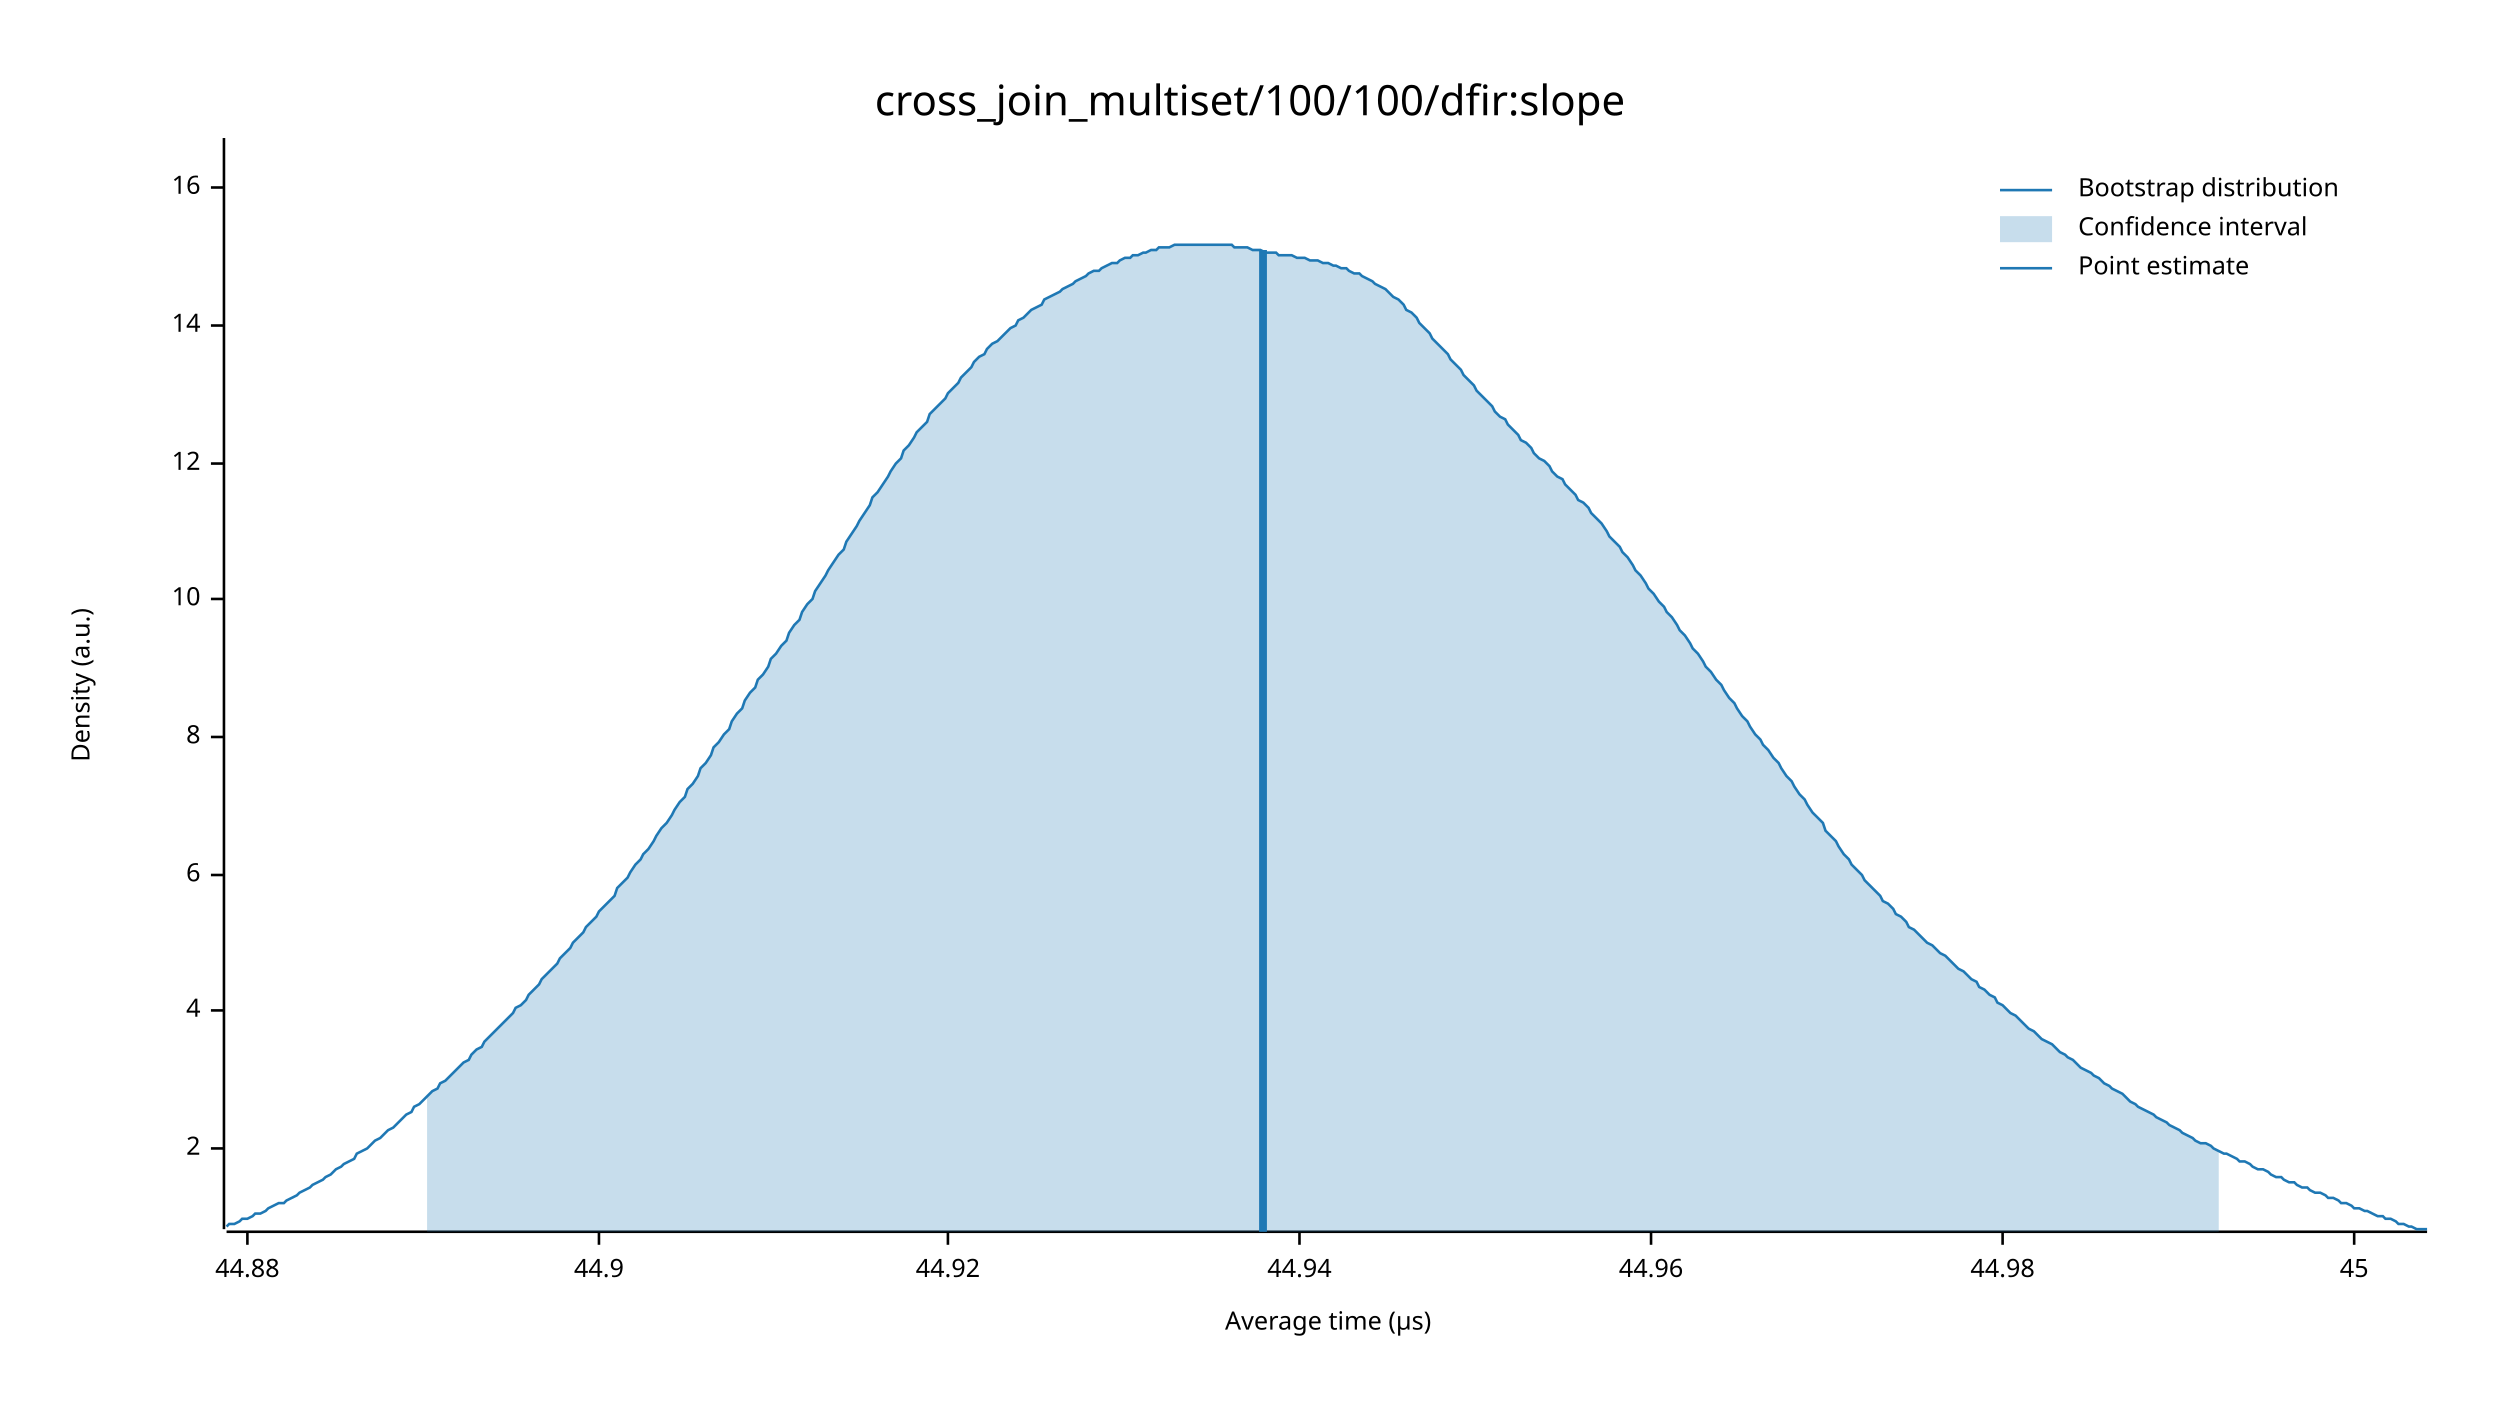
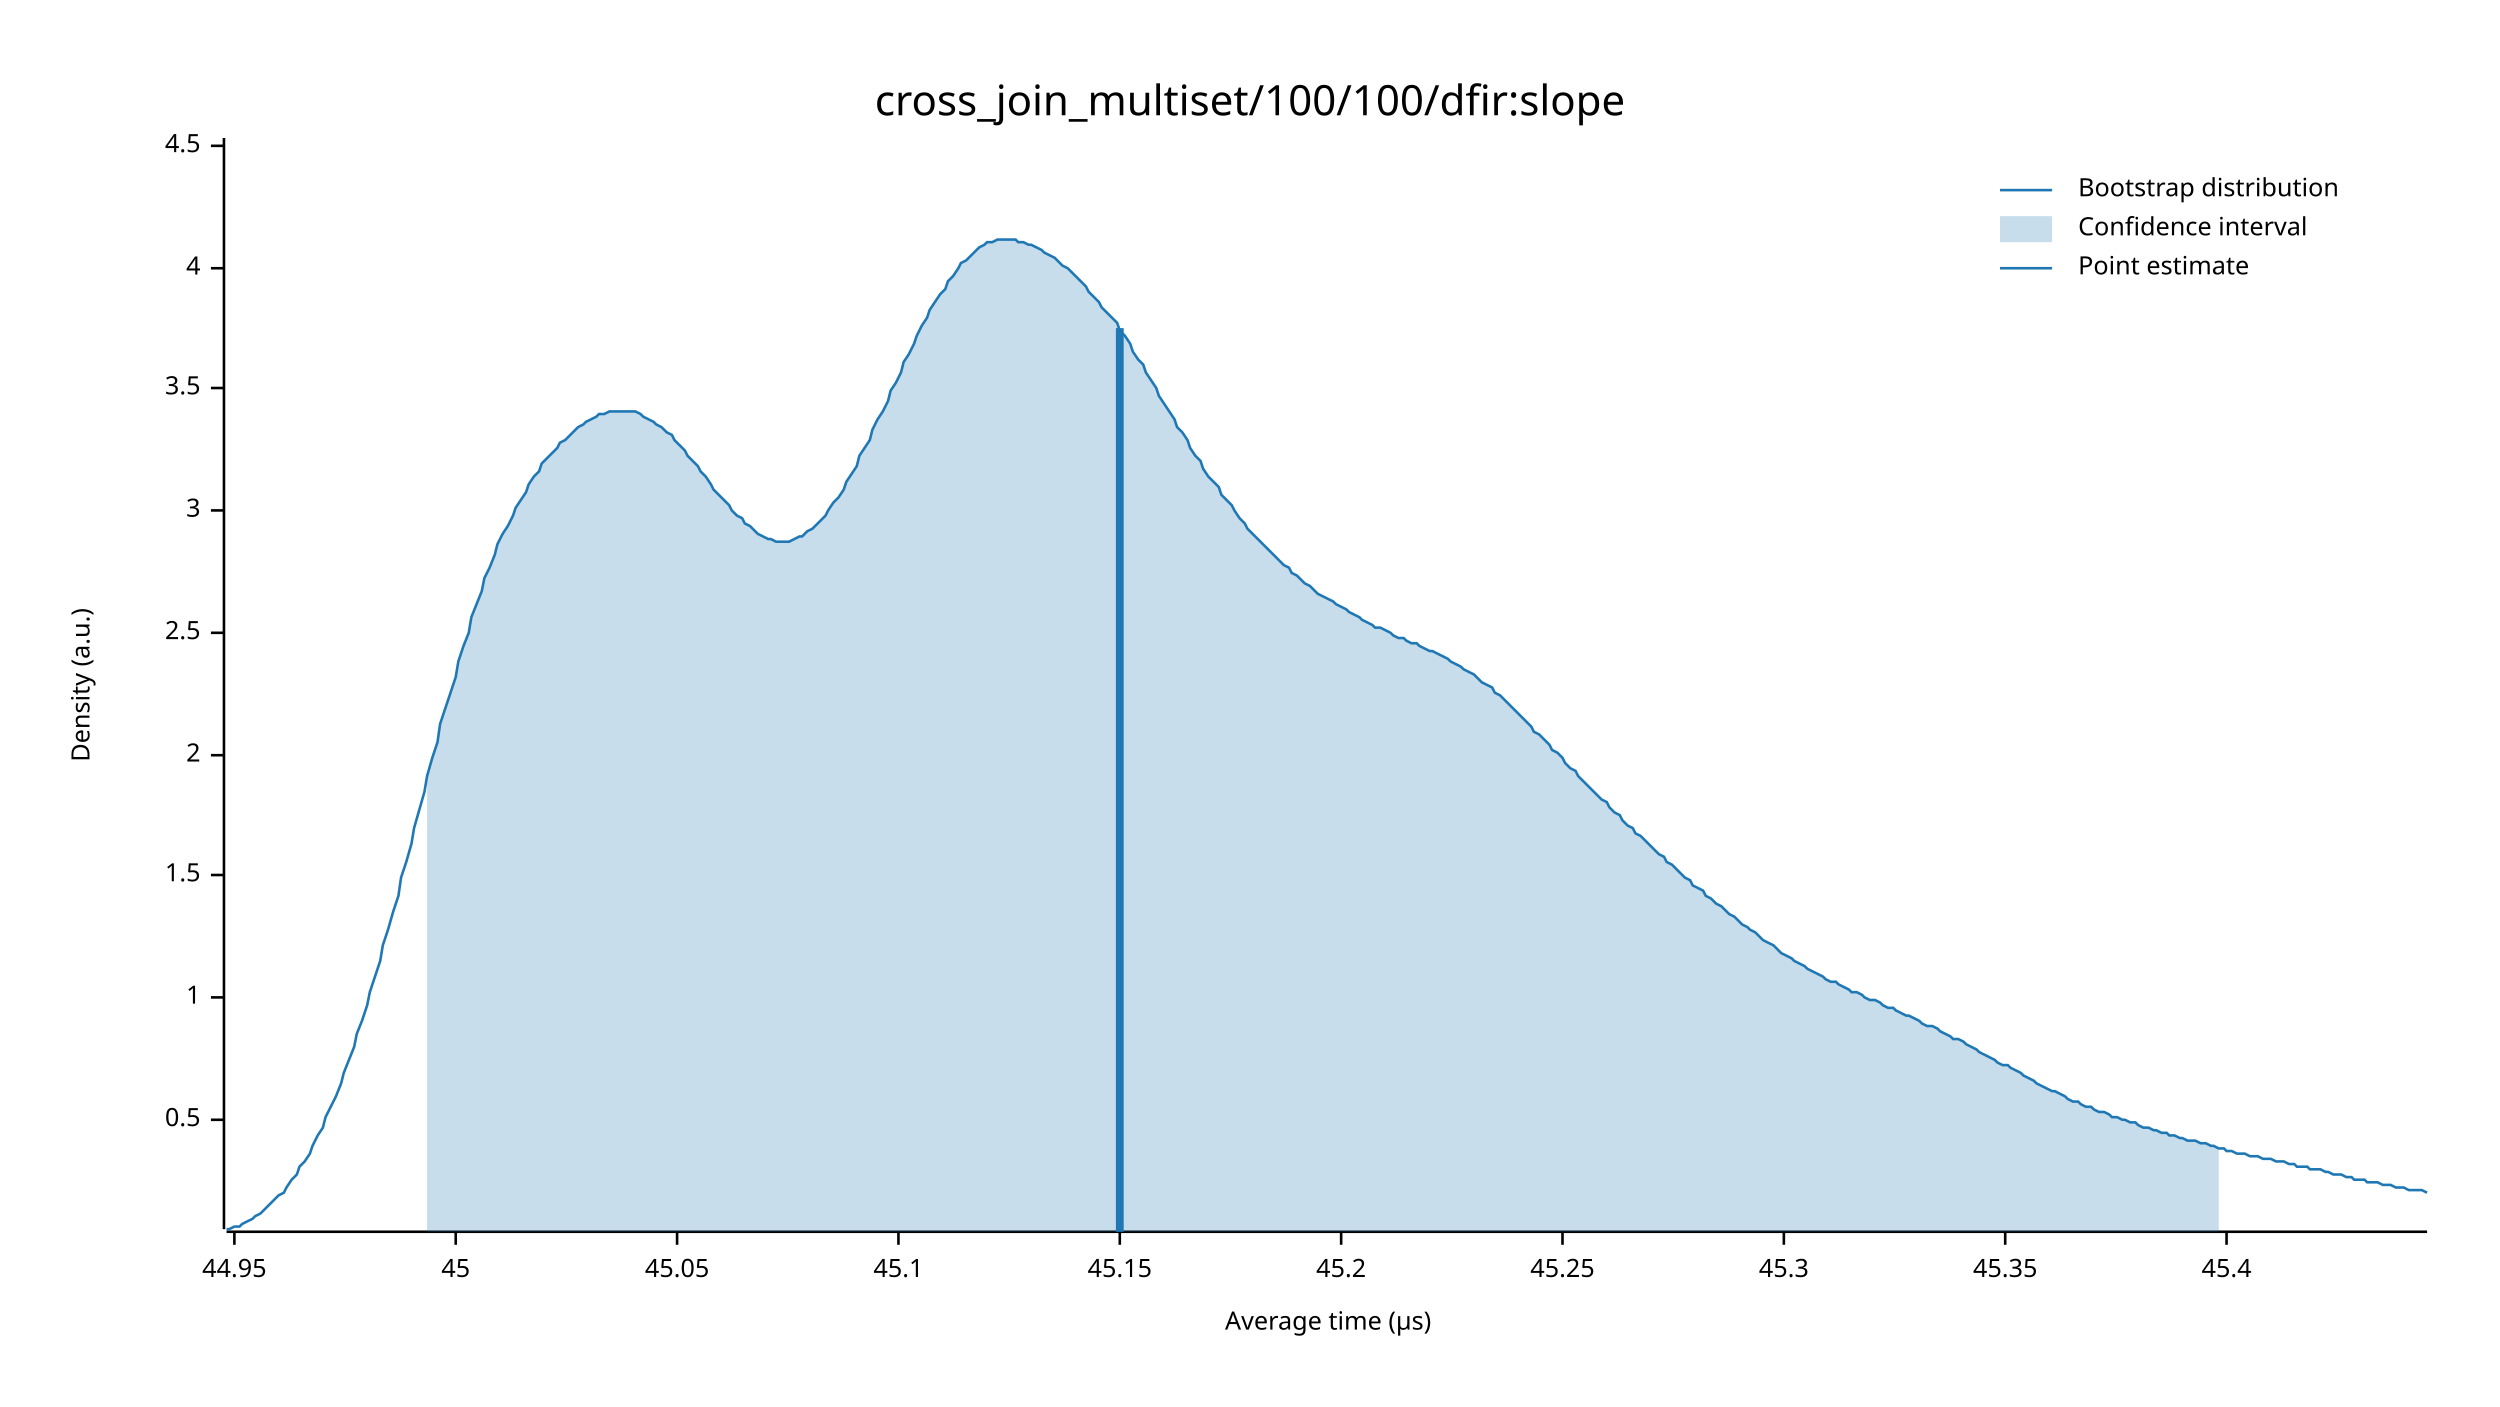
<svg xmlns="http://www.w3.org/2000/svg" width="960" height="540" viewBox="0 0 960 540">
  <text x="480" y="32" dy="0.76em" text-anchor="middle" font-family="sans-serif" font-size="16.129" opacity="1" fill="#000000">
cross_join_multiset/100/100/dfir:slope
</text>
  <text x="27" y="263" dy="0.76em" text-anchor="middle" font-family="sans-serif" font-size="9.677" opacity="1" fill="#000000" transform="rotate(270, 27, 263)">
Density (a.u.)
</text>
  <text x="510" y="513" dy="-0.5ex" text-anchor="middle" font-family="sans-serif" font-size="9.677" opacity="1" fill="#000000">
Average time (µs)
</text>
  <polyline fill="none" opacity="1" stroke="#000000" stroke-width="1" points="86,53 86,472 " />
-   <text x="77" y="441" dy="0.5ex" text-anchor="end" font-family="sans-serif" font-size="9.677" opacity="1" fill="#000000">
+   <text x="77" y="430" dy="0.5ex" text-anchor="end" font-family="sans-serif" font-size="9.677" opacity="1" fill="#000000">
+ 0.5
+ </text>
+   <polyline fill="none" opacity="1" stroke="#000000" stroke-width="1" points="81,430 86,430 " />
+   <text x="77" y="383" dy="0.5ex" text-anchor="end" font-family="sans-serif" font-size="9.677" opacity="1" fill="#000000">
+ 1
+ </text>
+   <polyline fill="none" opacity="1" stroke="#000000" stroke-width="1" points="81,383 86,383 " />
+   <text x="77" y="336" dy="0.5ex" text-anchor="end" font-family="sans-serif" font-size="9.677" opacity="1" fill="#000000">
+ 1.5
+ </text>
+   <polyline fill="none" opacity="1" stroke="#000000" stroke-width="1" points="81,336 86,336 " />
+   <text x="77" y="290" dy="0.5ex" text-anchor="end" font-family="sans-serif" font-size="9.677" opacity="1" fill="#000000">
2
</text>
-   <polyline fill="none" opacity="1" stroke="#000000" stroke-width="1" points="81,441 86,441 " />
-   <text x="77" y="388" dy="0.5ex" text-anchor="end" font-family="sans-serif" font-size="9.677" opacity="1" fill="#000000">
+   <polyline fill="none" opacity="1" stroke="#000000" stroke-width="1" points="81,290 86,290 " />
+   <text x="77" y="243" dy="0.5ex" text-anchor="end" font-family="sans-serif" font-size="9.677" opacity="1" fill="#000000">
+ 2.5
+ </text>
+   <polyline fill="none" opacity="1" stroke="#000000" stroke-width="1" points="81,243 86,243 " />
+   <text x="77" y="196" dy="0.5ex" text-anchor="end" font-family="sans-serif" font-size="9.677" opacity="1" fill="#000000">
+ 3
+ </text>
+   <polyline fill="none" opacity="1" stroke="#000000" stroke-width="1" points="81,196 86,196 " />
+   <text x="77" y="149" dy="0.5ex" text-anchor="end" font-family="sans-serif" font-size="9.677" opacity="1" fill="#000000">
+ 3.5
+ </text>
+   <polyline fill="none" opacity="1" stroke="#000000" stroke-width="1" points="81,149 86,149 " />
+   <text x="77" y="103" dy="0.5ex" text-anchor="end" font-family="sans-serif" font-size="9.677" opacity="1" fill="#000000">
4
</text>
-   <polyline fill="none" opacity="1" stroke="#000000" stroke-width="1" points="81,388 86,388 " />
-   <text x="77" y="336" dy="0.5ex" text-anchor="end" font-family="sans-serif" font-size="9.677" opacity="1" fill="#000000">
- 6
+   <polyline fill="none" opacity="1" stroke="#000000" stroke-width="1" points="81,103 86,103 " />
+   <text x="77" y="56" dy="0.5ex" text-anchor="end" font-family="sans-serif" font-size="9.677" opacity="1" fill="#000000">
+ 4.5
</text>
-   <polyline fill="none" opacity="1" stroke="#000000" stroke-width="1" points="81,336 86,336 " />
-   <text x="77" y="283" dy="0.5ex" text-anchor="end" font-family="sans-serif" font-size="9.677" opacity="1" fill="#000000">
- 8
+   <polyline fill="none" opacity="1" stroke="#000000" stroke-width="1" points="81,56 86,56 " />
+   <polyline fill="none" opacity="1" stroke="#000000" stroke-width="1" points="87,473 932,473 " />
+   <text x="90" y="483" dy="0.76em" text-anchor="middle" font-family="sans-serif" font-size="9.677" opacity="1" fill="#000000">
+ 44.95
</text>
-   <polyline fill="none" opacity="1" stroke="#000000" stroke-width="1" points="81,283 86,283 " />
-   <text x="77" y="230" dy="0.5ex" text-anchor="end" font-family="sans-serif" font-size="9.677" opacity="1" fill="#000000">
- 10
- </text>
-   <polyline fill="none" opacity="1" stroke="#000000" stroke-width="1" points="81,230 86,230 " />
-   <text x="77" y="178" dy="0.5ex" text-anchor="end" font-family="sans-serif" font-size="9.677" opacity="1" fill="#000000">
- 12
- </text>
-   <polyline fill="none" opacity="1" stroke="#000000" stroke-width="1" points="81,178 86,178 " />
-   <text x="77" y="125" dy="0.5ex" text-anchor="end" font-family="sans-serif" font-size="9.677" opacity="1" fill="#000000">
- 14
- </text>
-   <polyline fill="none" opacity="1" stroke="#000000" stroke-width="1" points="81,125 86,125 " />
-   <text x="77" y="72" dy="0.5ex" text-anchor="end" font-family="sans-serif" font-size="9.677" opacity="1" fill="#000000">
- 16
- </text>
-   <polyline fill="none" opacity="1" stroke="#000000" stroke-width="1" points="81,72 86,72 " />
-   <polyline fill="none" opacity="1" stroke="#000000" stroke-width="1" points="87,473 932,473 " />
-   <text x="95" y="483" dy="0.76em" text-anchor="middle" font-family="sans-serif" font-size="9.677" opacity="1" fill="#000000">
- 44.88
- </text>
-   <polyline fill="none" opacity="1" stroke="#000000" stroke-width="1" points="95,473 95,478 " />
-   <text x="230" y="483" dy="0.76em" text-anchor="middle" font-family="sans-serif" font-size="9.677" opacity="1" fill="#000000">
- 44.9
- </text>
-   <polyline fill="none" opacity="1" stroke="#000000" stroke-width="1" points="230,473 230,478 " />
-   <text x="364" y="483" dy="0.76em" text-anchor="middle" font-family="sans-serif" font-size="9.677" opacity="1" fill="#000000">
- 44.92
- </text>
-   <polyline fill="none" opacity="1" stroke="#000000" stroke-width="1" points="364,473 364,478 " />
-   <text x="499" y="483" dy="0.76em" text-anchor="middle" font-family="sans-serif" font-size="9.677" opacity="1" fill="#000000">
- 44.94
- </text>
-   <polyline fill="none" opacity="1" stroke="#000000" stroke-width="1" points="499,473 499,478 " />
-   <text x="634" y="483" dy="0.76em" text-anchor="middle" font-family="sans-serif" font-size="9.677" opacity="1" fill="#000000">
- 44.96
- </text>
-   <polyline fill="none" opacity="1" stroke="#000000" stroke-width="1" points="634,473 634,478 " />
-   <text x="769" y="483" dy="0.76em" text-anchor="middle" font-family="sans-serif" font-size="9.677" opacity="1" fill="#000000">
- 44.98
- </text>
-   <polyline fill="none" opacity="1" stroke="#000000" stroke-width="1" points="769,473 769,478 " />
-   <text x="904" y="483" dy="0.76em" text-anchor="middle" font-family="sans-serif" font-size="9.677" opacity="1" fill="#000000">
+   <polyline fill="none" opacity="1" stroke="#000000" stroke-width="1" points="90,473 90,478 " />
+   <text x="175" y="483" dy="0.76em" text-anchor="middle" font-family="sans-serif" font-size="9.677" opacity="1" fill="#000000">
45
</text>
-   <polyline fill="none" opacity="1" stroke="#000000" stroke-width="1" points="904,473 904,478 " />
-   <polyline fill="none" opacity="1" stroke="#1F78B4" stroke-width="1" points="87,471 88,470 90,470 92,469 93,468 95,468 97,467 98,466 100,466 102,465 103,464 105,463 107,462 109,462 110,461 112,460 114,459 115,458 117,457 119,456 120,455 122,454 124,453 125,452 127,451 129,449 131,448 132,447 134,446 136,445 137,443 139,442 141,441 142,440 144,438 146,437 147,436 149,434 151,433 153,431 154,430 156,428 158,427 159,425 161,424 163,422 164,421 166,419 168,418 169,416 171,415 173,413 175,411 176,410 178,408 180,407 181,405 183,403 185,402 186,400 188,398 190,396 191,395 193,393 195,391 197,389 198,387 200,386 202,384 203,382 205,380 207,378 208,376 210,374 212,372 214,370 215,368 217,366 219,364 220,362 222,360 224,358 225,356 227,354 229,352 230,350 232,348 234,346 236,344 237,341 239,339 241,337 242,335 244,332 246,330 247,328 249,326 251,323 252,321 254,318 256,316 258,313 259,311 261,308 263,306 264,303 266,301 268,298 269,295 271,293 273,290 274,287 276,285 278,282 280,280 281,277 283,274 285,272 286,269 288,266 290,264 291,261 293,259 295,256 296,253 298,251 300,248 302,246 303,243 305,240 307,238 308,235 310,232 312,230 313,227 315,224 317,221 318,219 320,216 322,213 324,211 325,208 327,205 329,202 330,200 332,197 334,194 335,191 337,189 339,186 341,183 342,181 344,178 346,176 347,173 349,171 351,168 352,166 354,164 356,162 357,159 359,157 361,155 363,153 364,151 366,149 368,147 369,145 371,143 373,141 374,139 376,137 378,136 379,134 381,132 383,131 385,129 386,128 388,126 390,125 391,123 393,122 395,120 396,119 398,118 400,117 401,115 403,114 405,113 407,112 408,111 410,110 412,109 413,108 415,107 417,106 418,105 420,104 422,104 423,103 425,102 427,101 429,101 430,100 432,99 434,99 435,98 437,98 439,97 440,97 442,96 444,96 445,95 447,95 449,95 451,94 452,94 454,94 456,94 457,94 459,94 461,94 462,94 464,94 466,94 468,94 469,94 471,94 473,94 474,95 476,95 478,95 479,95 481,96 483,96 484,96 486,97 488,97 490,97 491,98 493,98 495,98 496,98 498,99 500,99 501,99 503,100 505,100 506,100 508,101 510,101 512,102 513,102 515,103 517,103 518,104 520,105 522,105 523,106 525,107 527,108 528,109 530,110 532,111 534,113 535,114 537,115 539,117 540,119 542,120 544,122 545,124 547,126 549,128 550,130 552,132 554,134 556,136 557,138 559,140 561,142 562,144 564,146 566,148 567,150 569,152 571,154 573,156 574,158 576,160 578,161 579,163 581,165 583,167 584,169 586,170 588,172 589,174 591,176 593,177 595,179 596,181 598,183 600,184 601,186 603,188 605,190 606,192 608,193 610,195 611,197 613,199 615,201 617,204 618,206 620,208 622,210 623,212 625,214 627,217 628,219 630,221 632,224 633,226 635,228 637,231 639,233 640,235 642,237 644,240 645,242 647,244 649,247 650,249 652,251 654,254 655,256 657,258 659,261 661,263 662,265 664,268 666,270 667,272 669,275 671,277 672,279 674,282 676,284 677,286 679,288 681,291 683,293 684,295 686,298 688,300 689,302 691,305 693,307 694,309 696,312 698,314 700,316 701,319 703,321 705,323 706,325 708,328 710,330 711,332 713,334 715,336 716,338 718,340 720,342 722,344 723,346 725,347 727,349 728,351 730,352 732,354 733,356 735,357 737,359 738,360 740,362 742,363 744,365 745,366 747,367 749,369 750,370 752,372 754,373 755,374 757,376 759,377 760,379 762,380 764,382 766,383 767,385 769,386 771,388 772,389 774,390 776,392 777,393 779,395 781,396 782,397 784,399 786,400 788,401 789,402 791,404 793,405 794,406 796,407 798,409 799,410 801,411 803,412 804,413 806,414 808,416 810,417 811,418 813,419 815,420 816,421 818,423 820,424 821,425 823,426 825,427 827,428 828,429 830,430 832,431 833,432 835,433 837,434 838,435 840,436 842,437 843,438 845,439 847,439 849,440 850,441 852,442 854,443 855,443 857,444 859,445 860,446 862,446 864,447 865,448 867,449 869,449 871,450 872,451 874,452 876,452 877,453 879,454 881,454 882,455 884,456 886,456 887,457 889,458 891,458 893,459 894,460 896,460 898,461 899,462 901,462 903,463 904,464 906,464 908,465 909,465 911,466 913,467 915,467 916,468 918,468 920,469 921,470 923,470 925,471 926,471 928,472 930,472 932,472 " />
-   <polygon opacity="0.25" fill="#1F78B4" points="164,421 166,419 168,418 169,416 171,415 173,413 175,411 176,410 178,408 180,407 181,405 183,403 185,402 186,400 188,398 190,396 191,395 193,393 195,391 197,389 198,387 200,386 202,384 203,382 205,380 207,378 208,376 210,374 212,372 214,370 215,368 217,366 219,364 220,362 222,360 224,358 225,356 227,354 229,352 230,350 232,348 234,346 236,344 237,341 239,339 241,337 242,335 244,332 246,330 247,328 249,326 251,323 252,321 254,318 256,316 258,313 259,311 261,308 263,306 264,303 266,301 268,298 269,295 271,293 273,290 274,287 276,285 278,282 280,280 281,277 283,274 285,272 286,269 288,266 290,264 291,261 293,259 295,256 296,253 298,251 300,248 302,246 303,243 305,240 307,238 308,235 310,232 312,230 313,227 315,224 317,221 318,219 320,216 322,213 324,211 325,208 327,205 329,202 330,200 332,197 334,194 335,191 337,189 339,186 341,183 342,181 344,178 346,176 347,173 349,171 351,168 352,166 354,164 356,162 357,159 359,157 361,155 363,153 364,151 366,149 368,147 369,145 371,143 373,141 374,139 376,137 378,136 379,134 381,132 383,131 385,129 386,128 388,126 390,125 391,123 393,122 395,120 396,119 398,118 400,117 401,115 403,114 405,113 407,112 408,111 410,110 412,109 413,108 415,107 417,106 418,105 420,104 422,104 423,103 425,102 427,101 429,101 430,100 432,99 434,99 435,98 437,98 439,97 440,97 442,96 444,96 445,95 447,95 449,95 451,94 452,94 454,94 456,94 457,94 459,94 461,94 462,94 464,94 466,94 468,94 469,94 471,94 473,94 474,95 476,95 478,95 479,95 481,96 483,96 484,96 486,97 488,97 490,97 491,98 493,98 495,98 496,98 498,99 500,99 501,99 503,100 505,100 506,100 508,101 510,101 512,102 513,102 515,103 517,103 518,104 520,105 522,105 523,106 525,107 527,108 528,109 530,110 532,111 534,113 535,114 537,115 539,117 540,119 542,120 544,122 545,124 547,126 549,128 550,130 552,132 554,134 556,136 557,138 559,140 561,142 562,144 564,146 566,148 567,150 569,152 571,154 573,156 574,158 576,160 578,161 579,163 581,165 583,167 584,169 586,170 588,172 589,174 591,176 593,177 595,179 596,181 598,183 600,184 601,186 603,188 605,190 606,192 608,193 610,195 611,197 613,199 615,201 617,204 618,206 620,208 622,210 623,212 625,214 627,217 628,219 630,221 632,224 633,226 635,228 637,231 639,233 640,235 642,237 644,240 645,242 647,244 649,247 650,249 652,251 654,254 655,256 657,258 659,261 661,263 662,265 664,268 666,270 667,272 669,275 671,277 672,279 674,282 676,284 677,286 679,288 681,291 683,293 684,295 686,298 688,300 689,302 691,305 693,307 694,309 696,312 698,314 700,316 701,319 703,321 705,323 706,325 708,328 710,330 711,332 713,334 715,336 716,338 718,340 720,342 722,344 723,346 725,347 727,349 728,351 730,352 732,354 733,356 735,357 737,359 738,360 740,362 742,363 744,365 745,366 747,367 749,369 750,370 752,372 754,373 755,374 757,376 759,377 760,379 762,380 764,382 766,383 767,385 769,386 771,388 772,389 774,390 776,392 777,393 779,395 781,396 782,397 784,399 786,400 788,401 789,402 791,404 793,405 794,406 796,407 798,409 799,410 801,411 803,412 804,413 806,414 808,416 810,417 811,418 813,419 815,420 816,421 818,423 820,424 821,425 823,426 825,427 827,428 828,429 830,430 832,431 833,432 835,433 837,434 838,435 840,436 842,437 843,438 845,439 847,439 849,440 850,441 852,442 852,473 164,473 " />
-   <polyline fill="none" opacity="1" stroke="#1F78B4" stroke-width="3" points="485,473 485,96 " />
+   <polyline fill="none" opacity="1" stroke="#000000" stroke-width="1" points="175,473 175,478 " />
+   <text x="260" y="483" dy="0.76em" text-anchor="middle" font-family="sans-serif" font-size="9.677" opacity="1" fill="#000000">
+ 45.05
+ </text>
+   <polyline fill="none" opacity="1" stroke="#000000" stroke-width="1" points="260,473 260,478 " />
+   <text x="345" y="483" dy="0.76em" text-anchor="middle" font-family="sans-serif" font-size="9.677" opacity="1" fill="#000000">
+ 45.1
+ </text>
+   <polyline fill="none" opacity="1" stroke="#000000" stroke-width="1" points="345,473 345,478 " />
+   <text x="430" y="483" dy="0.76em" text-anchor="middle" font-family="sans-serif" font-size="9.677" opacity="1" fill="#000000">
+ 45.15
+ </text>
+   <polyline fill="none" opacity="1" stroke="#000000" stroke-width="1" points="430,473 430,478 " />
+   <text x="515" y="483" dy="0.76em" text-anchor="middle" font-family="sans-serif" font-size="9.677" opacity="1" fill="#000000">
+ 45.2
+ </text>
+   <polyline fill="none" opacity="1" stroke="#000000" stroke-width="1" points="515,473 515,478 " />
+   <text x="600" y="483" dy="0.76em" text-anchor="middle" font-family="sans-serif" font-size="9.677" opacity="1" fill="#000000">
+ 45.25
+ </text>
+   <polyline fill="none" opacity="1" stroke="#000000" stroke-width="1" points="600,473 600,478 " />
+   <text x="685" y="483" dy="0.76em" text-anchor="middle" font-family="sans-serif" font-size="9.677" opacity="1" fill="#000000">
+ 45.3
+ </text>
+   <polyline fill="none" opacity="1" stroke="#000000" stroke-width="1" points="685,473 685,478 " />
+   <text x="770" y="483" dy="0.76em" text-anchor="middle" font-family="sans-serif" font-size="9.677" opacity="1" fill="#000000">
+ 45.35
+ </text>
+   <polyline fill="none" opacity="1" stroke="#000000" stroke-width="1" points="770,473 770,478 " />
+   <text x="855" y="483" dy="0.76em" text-anchor="middle" font-family="sans-serif" font-size="9.677" opacity="1" fill="#000000">
+ 45.4
+ </text>
+   <polyline fill="none" opacity="1" stroke="#000000" stroke-width="1" points="855,473 855,478 " />
+   <polyline fill="none" opacity="1" stroke="#1F78B4" stroke-width="1" points="87,472 88,472 90,471 92,471 93,470 95,469 97,468 98,467 100,466 102,464 103,463 105,461 107,459 109,458 110,456 112,453 114,451 115,448 117,446 119,443 120,440 122,436 124,433 125,429 127,425 129,421 131,416 132,412 134,407 136,402 137,397 139,392 141,386 142,381 144,375 146,369 147,363 149,357 151,350 153,344 154,337 156,331 158,324 159,318 161,311 163,304 164,298 166,291 168,285 169,278 171,272 173,266 175,260 176,254 178,248 180,243 181,237 183,232 185,227 186,222 188,218 190,213 191,209 193,205 195,202 197,198 198,195 200,192 202,189 203,186 205,183 207,181 208,178 210,176 212,174 214,172 215,170 217,169 219,167 220,166 222,164 224,163 225,162 227,161 229,160 230,159 232,159 234,158 236,158 237,158 239,158 241,158 242,158 244,158 246,159 247,160 249,161 251,162 252,163 254,164 256,166 258,167 259,169 261,171 263,173 264,175 266,177 268,179 269,181 271,183 273,186 274,188 276,190 278,192 280,194 281,196 283,198 285,199 286,201 288,202 290,204 291,205 293,206 295,207 296,207 298,208 300,208 302,208 303,208 305,207 307,206 308,206 310,204 312,203 313,202 315,200 317,198 318,196 320,193 322,191 324,188 325,185 327,182 329,179 330,175 332,172 334,169 335,165 337,161 339,158 341,154 342,150 344,147 346,143 347,139 349,136 351,132 352,129 354,125 356,122 357,119 359,116 361,113 363,111 364,108 366,106 368,103 369,101 371,100 373,98 374,97 376,95 378,94 379,93 381,93 383,92 385,92 386,92 388,92 390,92 391,93 393,93 395,94 396,94 398,95 400,96 401,97 403,98 405,99 407,101 408,102 410,103 412,105 413,106 415,108 417,110 418,112 420,114 422,116 423,118 425,120 427,122 429,124 430,127 432,129 434,132 435,135 437,138 439,140 440,143 442,146 444,149 445,152 447,155 449,158 451,161 452,164 454,166 456,169 457,172 459,175 461,177 462,180 464,183 466,185 468,187 469,190 471,192 473,194 474,196 476,199 478,201 479,203 481,205 483,207 484,208 486,210 488,212 490,214 491,215 493,217 495,218 496,220 498,221 500,223 501,224 503,225 505,227 506,228 508,229 510,230 512,231 513,232 515,233 517,234 518,235 520,236 522,237 523,238 525,239 527,240 528,241 530,241 532,242 534,243 535,244 537,245 539,245 540,246 542,247 544,247 545,248 547,249 549,250 550,250 552,251 554,252 556,253 557,254 559,255 561,256 562,257 564,258 566,259 567,260 569,262 571,263 573,264 574,266 576,267 578,269 579,270 581,272 583,274 584,275 586,277 588,279 589,281 591,282 593,284 595,286 596,288 598,289 600,291 601,293 603,295 605,296 606,298 608,300 610,302 611,303 613,305 615,307 617,308 618,310 620,312 622,313 623,315 625,317 627,318 628,320 630,321 632,323 633,324 635,326 637,328 639,329 640,331 642,332 644,334 645,335 647,337 649,338 650,340 652,341 654,342 655,344 657,345 659,347 661,348 662,349 664,351 666,352 667,353 669,355 671,356 672,357 674,358 676,360 677,361 679,362 681,363 683,365 684,366 686,367 688,368 689,369 691,370 693,371 694,372 696,373 698,374 700,375 701,376 703,377 705,377 706,378 708,379 710,380 711,381 713,381 715,382 716,383 718,384 720,384 722,385 723,386 725,387 727,387 728,388 730,389 732,390 733,390 735,391 737,392 738,393 740,394 742,394 744,395 745,396 747,397 749,398 750,399 752,399 754,400 755,401 757,402 759,403 760,404 762,405 764,406 766,407 767,408 769,409 771,409 772,410 774,411 776,412 777,413 779,414 781,415 782,416 784,417 786,418 788,419 789,419 791,420 793,421 794,422 796,423 798,423 799,424 801,425 803,425 804,426 806,427 808,427 810,428 811,429 813,429 815,430 816,430 818,431 820,431 821,432 823,433 825,433 827,434 828,434 830,435 832,435 833,436 835,436 837,437 838,437 840,438 842,438 843,438 845,439 847,439 849,440 850,440 852,441 854,441 855,442 857,442 859,443 860,443 862,443 864,444 865,444 867,444 869,445 871,445 872,445 874,446 876,446 877,446 879,447 881,447 882,448 884,448 886,448 887,449 889,449 891,449 893,450 894,450 896,451 898,451 899,451 901,452 903,452 904,453 906,453 908,453 909,454 911,454 913,454 915,455 916,455 918,455 920,456 921,456 923,456 925,457 926,457 928,457 930,457 932,458 " />
+   <polygon opacity="0.25" fill="#1F78B4" points="164,298 166,291 168,285 169,278 171,272 173,266 175,260 176,254 178,248 180,243 181,237 183,232 185,227 186,222 188,218 190,213 191,209 193,205 195,202 197,198 198,195 200,192 202,189 203,186 205,183 207,181 208,178 210,176 212,174 214,172 215,170 217,169 219,167 220,166 222,164 224,163 225,162 227,161 229,160 230,159 232,159 234,158 236,158 237,158 239,158 241,158 242,158 244,158 246,159 247,160 249,161 251,162 252,163 254,164 256,166 258,167 259,169 261,171 263,173 264,175 266,177 268,179 269,181 271,183 273,186 274,188 276,190 278,192 280,194 281,196 283,198 285,199 286,201 288,202 290,204 291,205 293,206 295,207 296,207 298,208 300,208 302,208 303,208 305,207 307,206 308,206 310,204 312,203 313,202 315,200 317,198 318,196 320,193 322,191 324,188 325,185 327,182 329,179 330,175 332,172 334,169 335,165 337,161 339,158 341,154 342,150 344,147 346,143 347,139 349,136 351,132 352,129 354,125 356,122 357,119 359,116 361,113 363,111 364,108 366,106 368,103 369,101 371,100 373,98 374,97 376,95 378,94 379,93 381,93 383,92 385,92 386,92 388,92 390,92 391,93 393,93 395,94 396,94 398,95 400,96 401,97 403,98 405,99 407,101 408,102 410,103 412,105 413,106 415,108 417,110 418,112 420,114 422,116 423,118 425,120 427,122 429,124 430,127 432,129 434,132 435,135 437,138 439,140 440,143 442,146 444,149 445,152 447,155 449,158 451,161 452,164 454,166 456,169 457,172 459,175 461,177 462,180 464,183 466,185 468,187 469,190 471,192 473,194 474,196 476,199 478,201 479,203 481,205 483,207 484,208 486,210 488,212 490,214 491,215 493,217 495,218 496,220 498,221 500,223 501,224 503,225 505,227 506,228 508,229 510,230 512,231 513,232 515,233 517,234 518,235 520,236 522,237 523,238 525,239 527,240 528,241 530,241 532,242 534,243 535,244 537,245 539,245 540,246 542,247 544,247 545,248 547,249 549,250 550,250 552,251 554,252 556,253 557,254 559,255 561,256 562,257 564,258 566,259 567,260 569,262 571,263 573,264 574,266 576,267 578,269 579,270 581,272 583,274 584,275 586,277 588,279 589,281 591,282 593,284 595,286 596,288 598,289 600,291 601,293 603,295 605,296 606,298 608,300 610,302 611,303 613,305 615,307 617,308 618,310 620,312 622,313 623,315 625,317 627,318 628,320 630,321 632,323 633,324 635,326 637,328 639,329 640,331 642,332 644,334 645,335 647,337 649,338 650,340 652,341 654,342 655,344 657,345 659,347 661,348 662,349 664,351 666,352 667,353 669,355 671,356 672,357 674,358 676,360 677,361 679,362 681,363 683,365 684,366 686,367 688,368 689,369 691,370 693,371 694,372 696,373 698,374 700,375 701,376 703,377 705,377 706,378 708,379 710,380 711,381 713,381 715,382 716,383 718,384 720,384 722,385 723,386 725,387 727,387 728,388 730,389 732,390 733,390 735,391 737,392 738,393 740,394 742,394 744,395 745,396 747,397 749,398 750,399 752,399 754,400 755,401 757,402 759,403 760,404 762,405 764,406 766,407 767,408 769,409 771,409 772,410 774,411 776,412 777,413 779,414 781,415 782,416 784,417 786,418 788,419 789,419 791,420 793,421 794,422 796,423 798,423 799,424 801,425 803,425 804,426 806,427 808,427 810,428 811,429 813,429 815,430 816,430 818,431 820,431 821,432 823,433 825,433 827,434 828,434 830,435 832,435 833,436 835,436 837,437 838,437 840,438 842,438 843,438 845,439 847,439 849,440 850,440 852,441 852,473 164,473 " />
+   <polyline fill="none" opacity="1" stroke="#1F78B4" stroke-width="3" points="430,473 430,126 " />
  <text x="798" y="68" dy="0.76em" text-anchor="start" font-family="sans-serif" font-size="9.677" opacity="1" fill="#000000">
Bootstrap distribution
</text>
  <text x="798" y="83" dy="0.76em" text-anchor="start" font-family="sans-serif" font-size="9.677" opacity="1" fill="#000000">
Confidence interval
</text>
  <text x="798" y="98" dy="0.76em" text-anchor="start" font-family="sans-serif" font-size="9.677" opacity="1" fill="#000000">
Point estimate
</text>
  <polyline fill="none" opacity="1" stroke="#1F78B4" stroke-width="1" points="768,73 788,73 " />
  <rect x="768" y="83" width="20" height="10" opacity="0.25" fill="#1F78B4" stroke="none" />
  <polyline fill="none" opacity="1" stroke="#1F78B4" stroke-width="1" points="768,103 788,103 " />
</svg>
